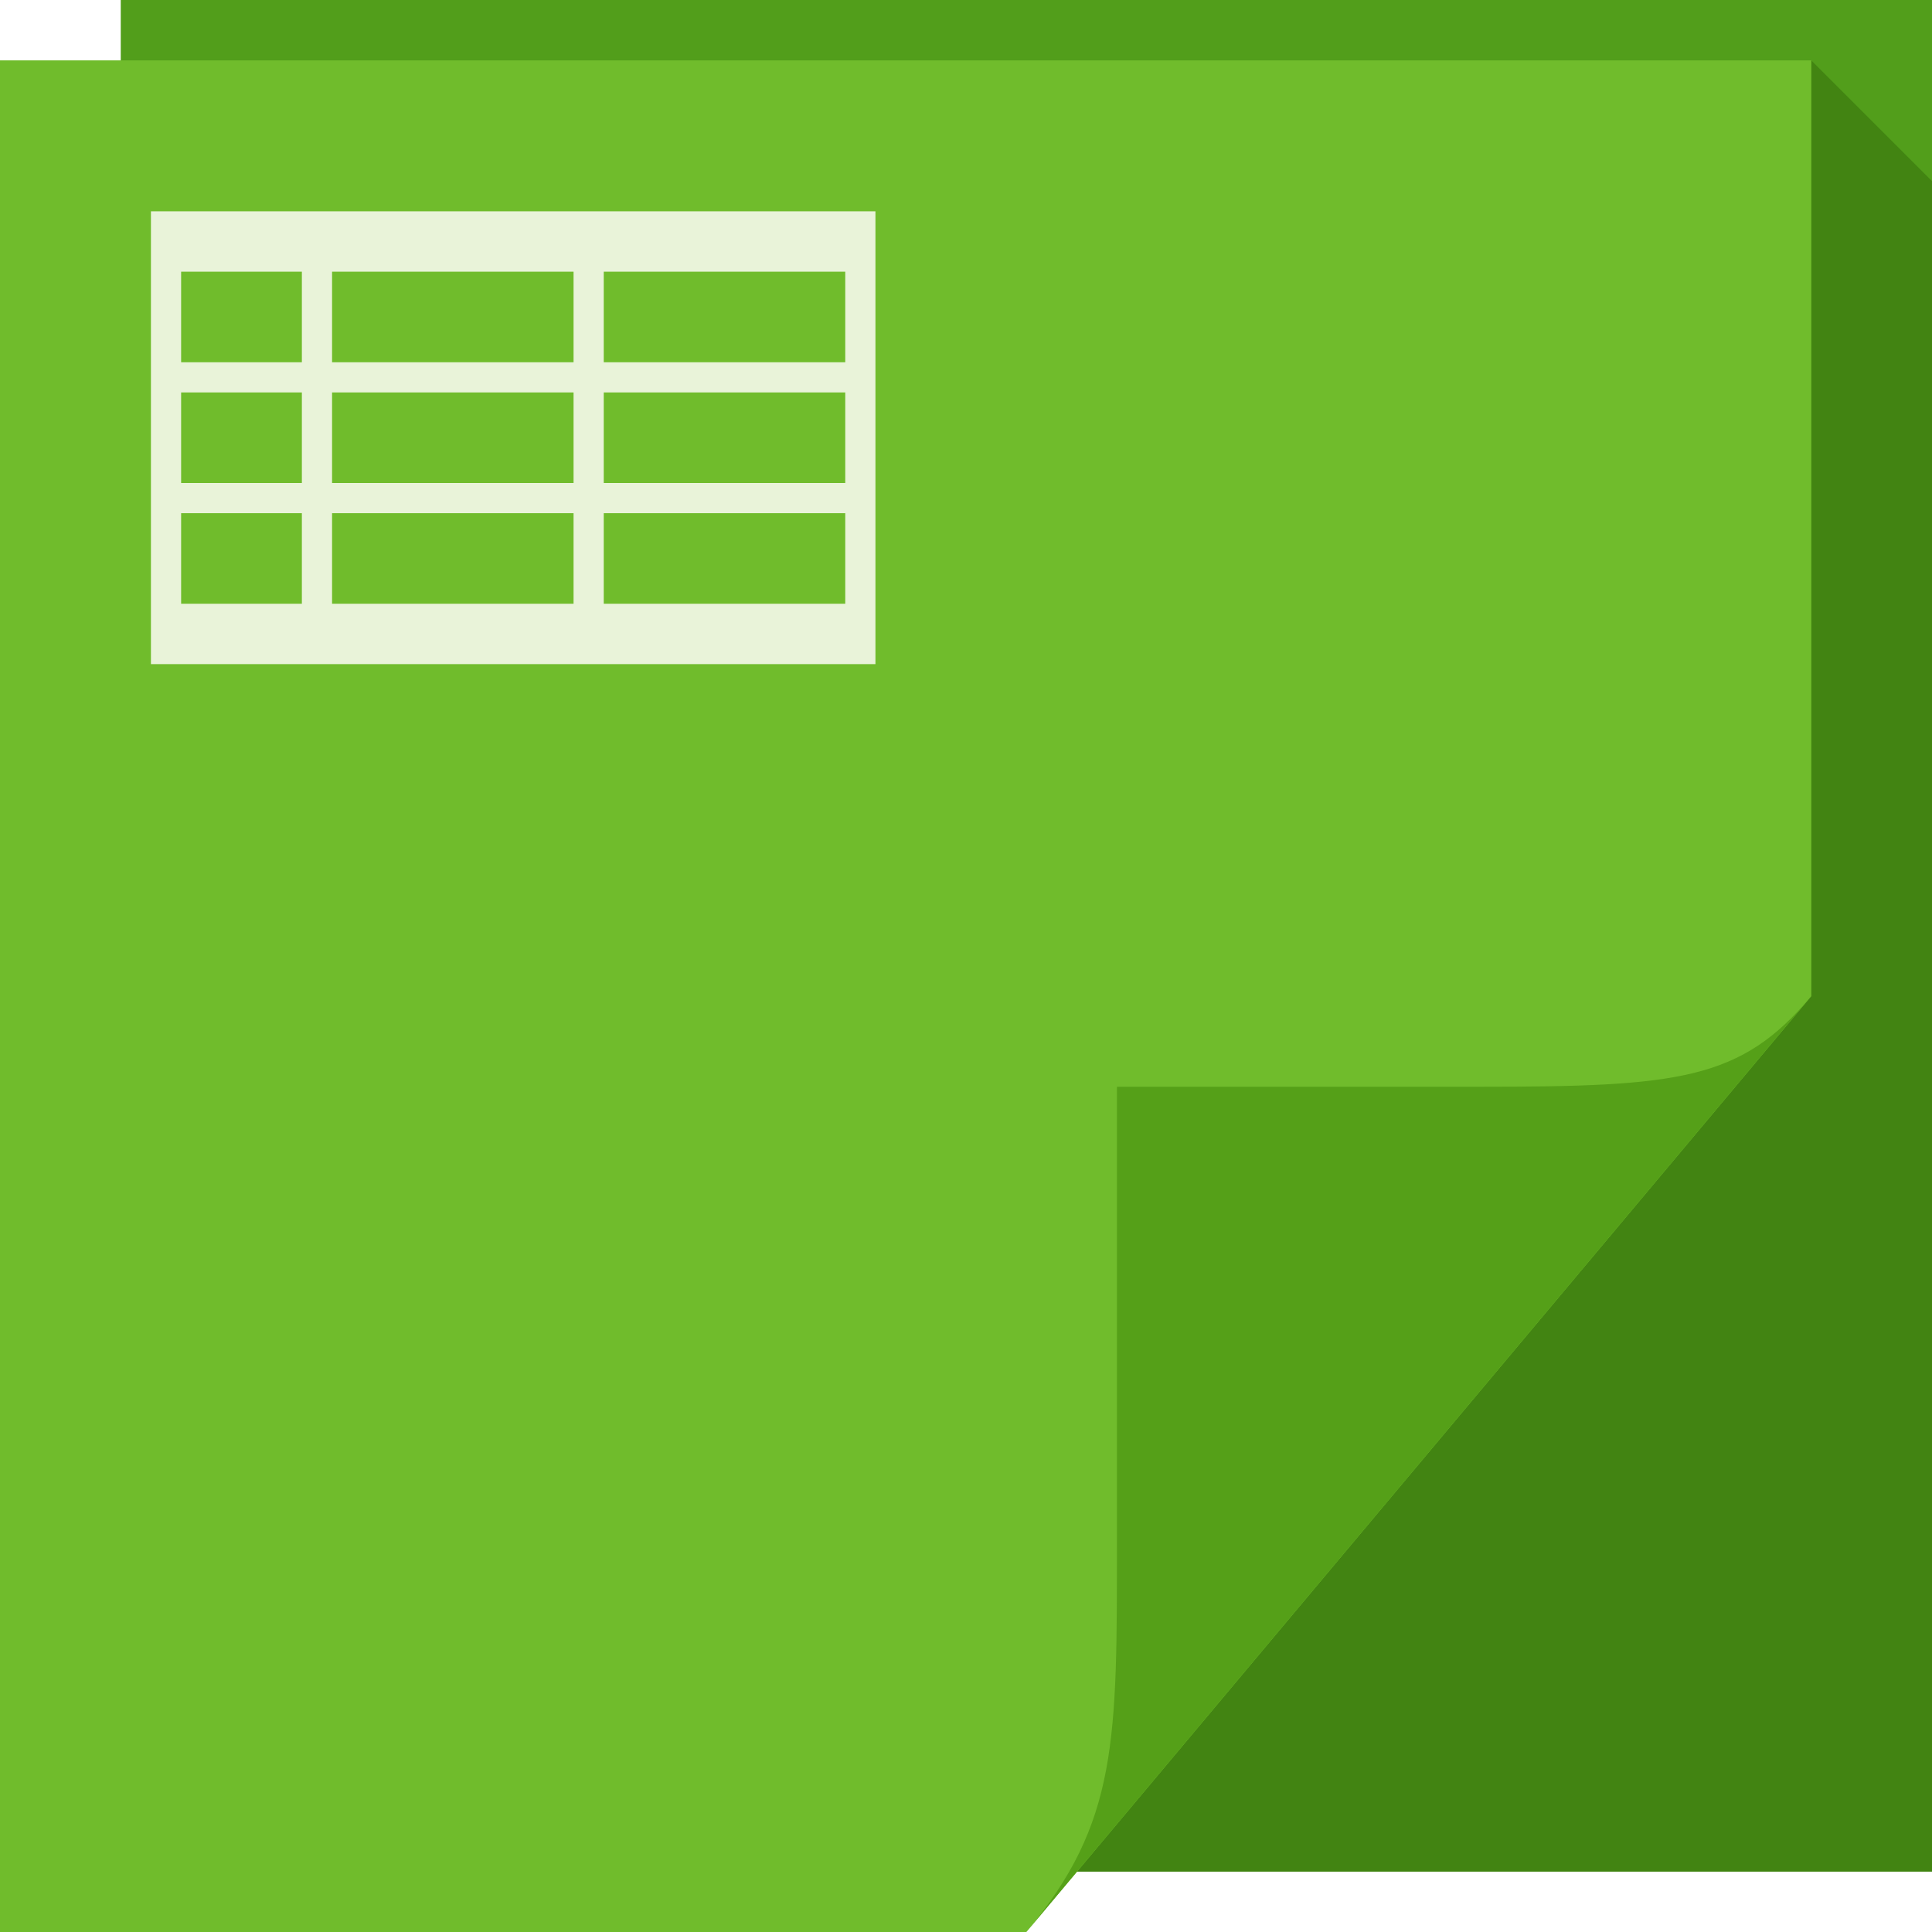
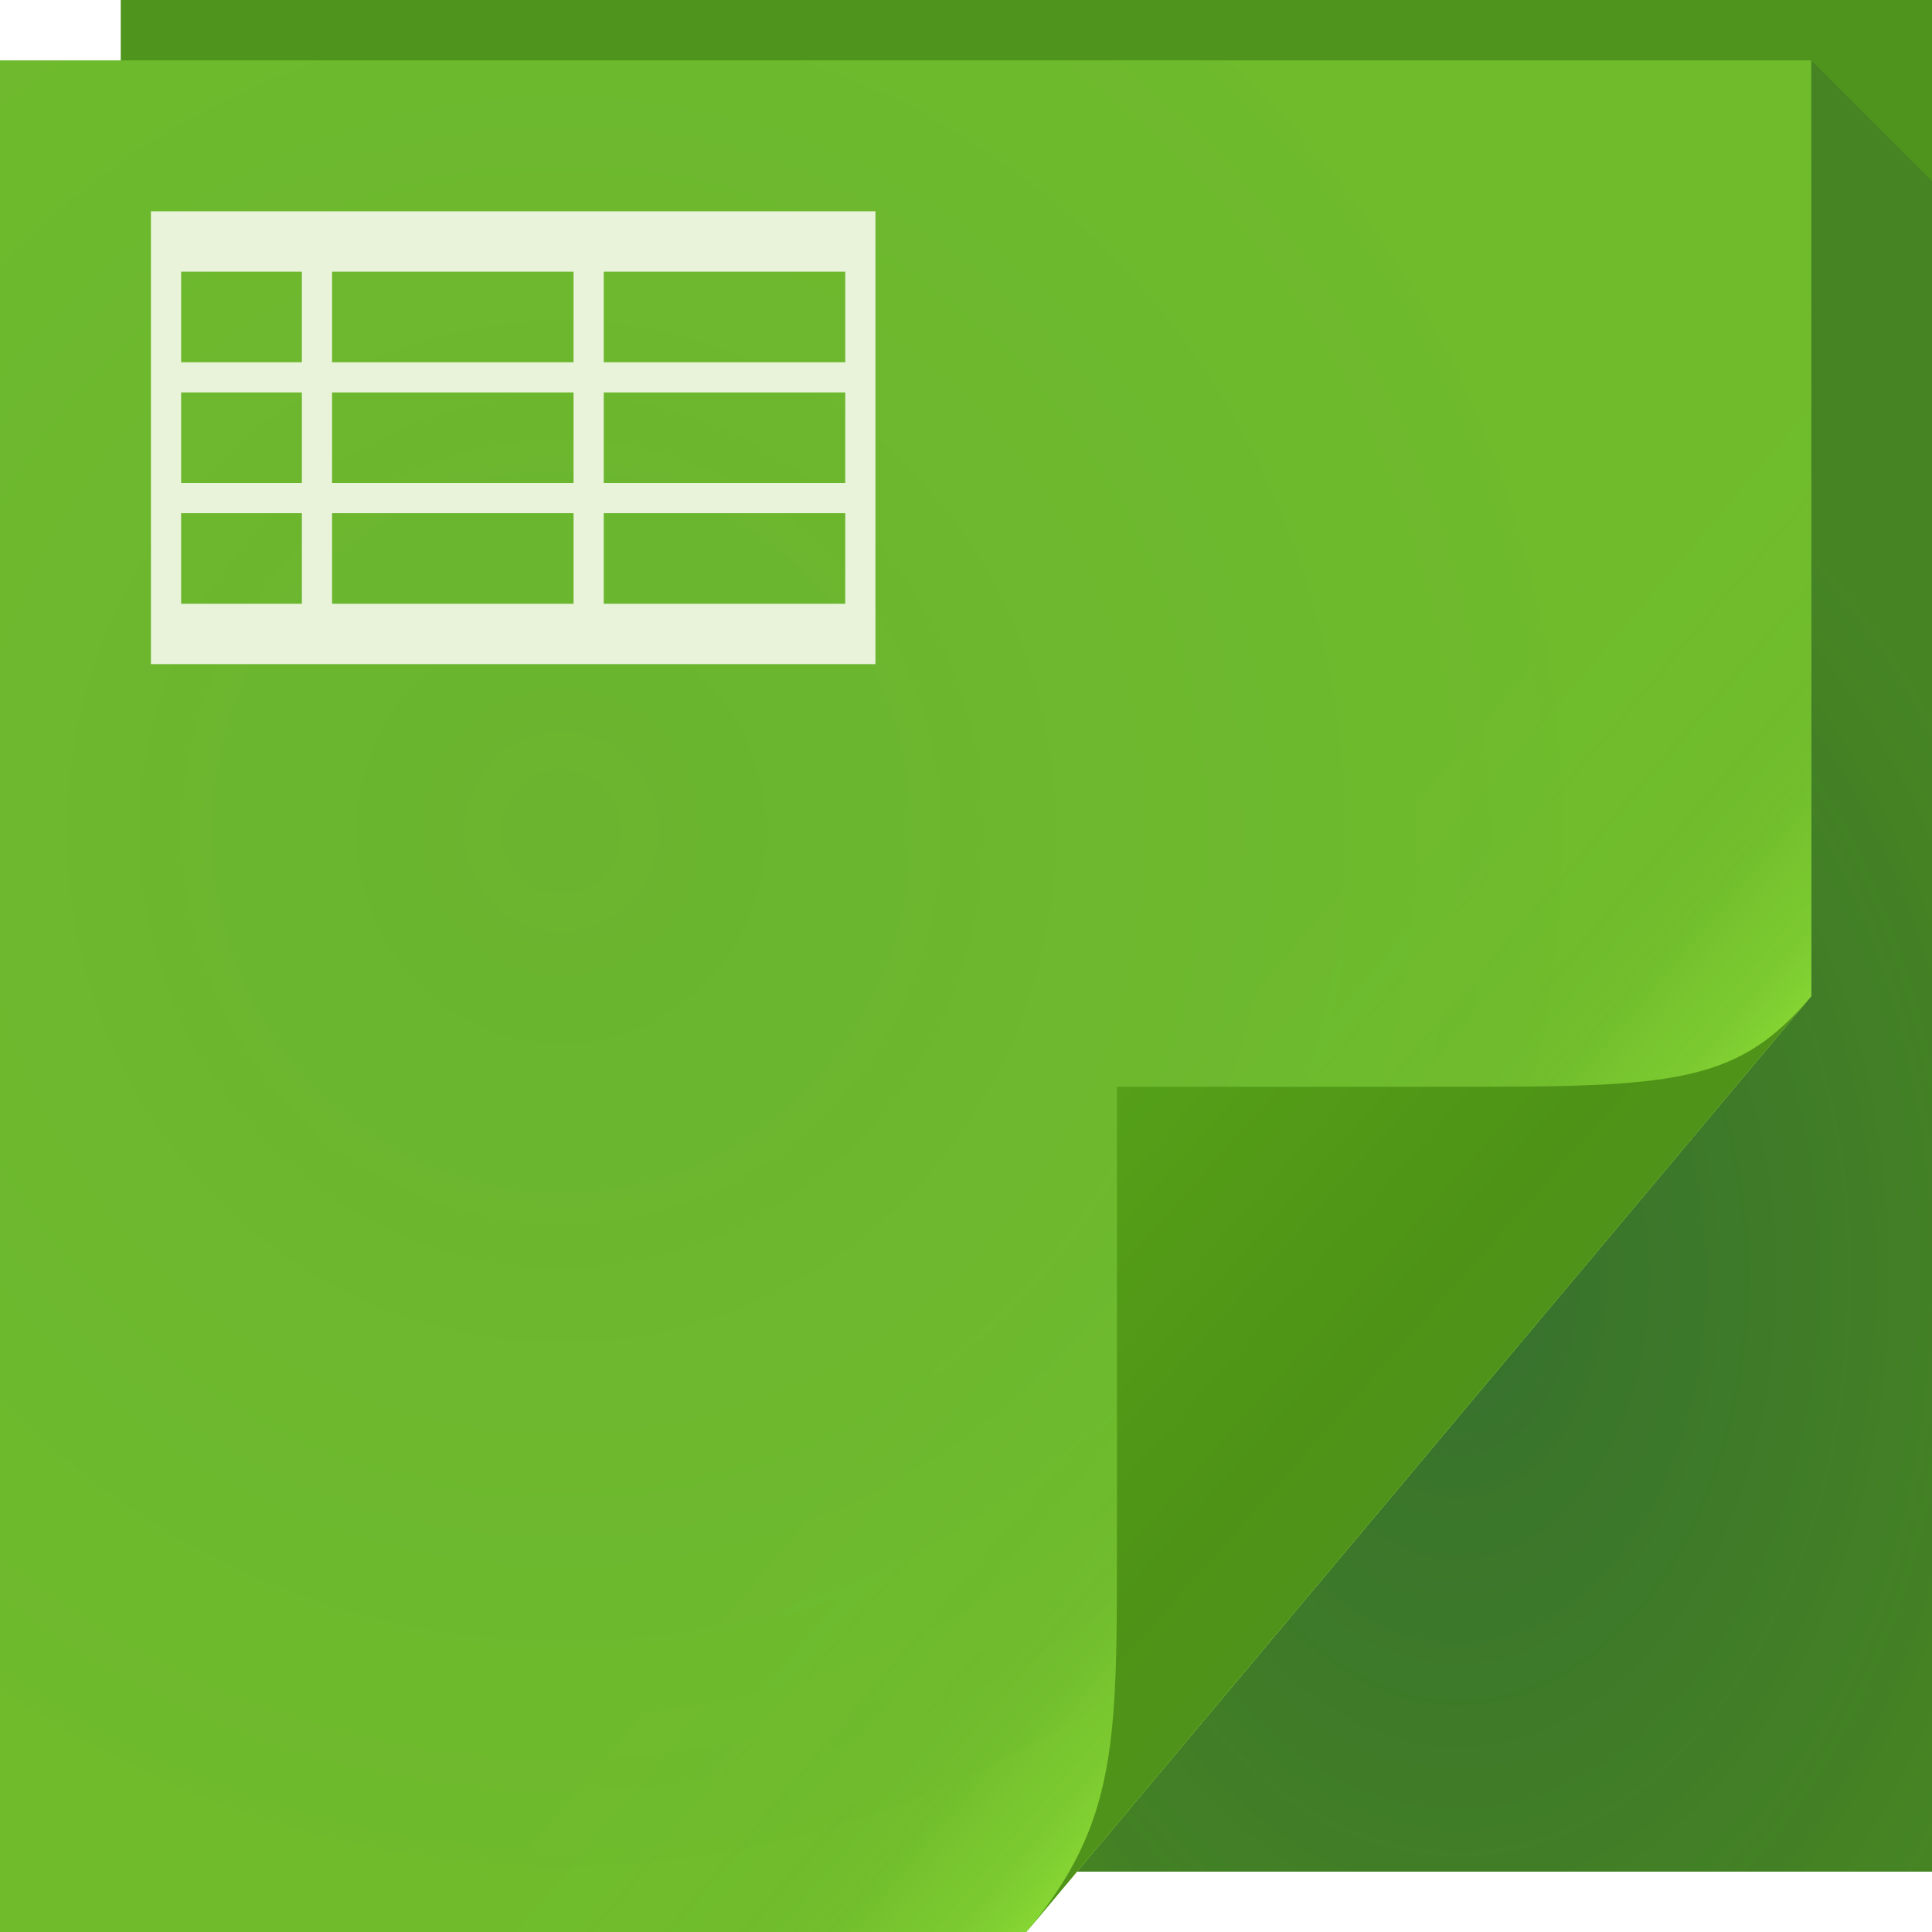
- <svg xmlns="http://www.w3.org/2000/svg" version="1.1" width="64" height="64" id="svg13094">
-   <defs id="defs11">
-     <linearGradient x1="31" y1="64" x2="31" y2="2" id="linearGradient3984-4" gradientUnits="userSpaceOnUse">
-       <stop id="stop3099-5" style="stop-color:#7dc335;stop-opacity:1" offset="0" />
-       <stop id="stop3875-5" style="stop-color:#7dc335;stop-opacity:1" offset="0.5" />
-       <stop id="stop3873-8" style="stop-color:#6eae35;stop-opacity:1" offset="0.5" />
-       <stop id="stop3101-9" style="stop-color:#6eae35;stop-opacity:1" offset="1" />
+ <svg xmlns="http://www.w3.org/2000/svg" width="64" height="64" version="1.1">
+   <defs>
+     <radialGradient id="b" cx="46.87" cy="36.89" r="14.16" gradientTransform="matrix(1.44,0,0,2.118,-19.19,-35.79)" gradientUnits="userSpaceOnUse">
+       <stop stop-color="#002455" stop-opacity=".314" offset="0" />
+       <stop stop-color="#0d2548" stop-opacity=".143" offset="1" />
+     </radialGradient>
+     <linearGradient id="e" x1="48.92" x2="32.67" y1="46.21" y2="24" gradientUnits="userSpaceOnUse">
+       <stop stop-color="#ffffff" stop-opacity=".53" offset="0" />
+       <stop stop-color="#ffffff" stop-opacity="0" offset="1" />
    </linearGradient>
-     <linearGradient gradientUnits="userSpaceOnUse" id="linearGradient3873" y2="2" x2="31" y1="64" x1="31">
-       <stop offset="0" style="stop-color:#dadada;stop-opacity:1" id="stop3875-7" />
-       <stop offset="0.501" style="stop-color:#ebebeb;stop-opacity:1" id="stop3877" />
-       <stop offset="0.516" style="stop-color:#dadada;stop-opacity:1" id="stop3879" />
-       <stop offset="1" style="stop-color:#ebebeb;stop-opacity:1" id="stop3881" />
+     <radialGradient id="a" cx="20.34" cy="28.54" r="30" gradientTransform="matrix(1.181,0,0,1.22,-5.424,-7.265)" gradientUnits="userSpaceOnUse">
+       <stop stop-color="#1b4757" stop-opacity=".068" offset="0" />
+       <stop stop-color="#0a4f68" stop-opacity=".01" offset="1" />
+     </radialGradient>
+     <linearGradient id="c" x1="37" x2="48.96" y1="36" y2="46.16" gradientUnits="userSpaceOnUse">
+       <stop stop-color="#a3f83d" stop-opacity="0" offset="0" />
+       <stop stop-color="#a3f83d" stop-opacity=".019" offset=".59" />
+       <stop stop-color="#a3f83d" stop-opacity=".053" offset=".7" />
+       <stop stop-color="#a3f83d" stop-opacity=".178" offset=".808" />
+       <stop stop-color="#a3f83d" stop-opacity=".244" offset=".902" />
+       <stop stop-color="#a3f83d" stop-opacity=".422" offset="1" />
    </linearGradient>
-     <linearGradient gradientUnits="userSpaceOnUse" id="linearGradient3828-4" y2="2" x2="31" y1="64" x1="31">
-       <stop offset="0" style="stop-color:#efefef;stop-opacity:1" id="stop3830-5" />
-       <stop offset="0.501" style="stop-color:#efefef;stop-opacity:1" id="stop3832-7" />
-       <stop offset="0.5" style="stop-color:#e0e4e6;stop-opacity:1" id="stop3834-2" />
-       <stop offset="1" style="stop-color:#e0e4e6;stop-opacity:1" id="stop3836-1" />
+     <linearGradient id="d" x1="82.74" x2="71" y1="79.42" y2="69" gradientTransform="translate(-34,-33)" gradientUnits="userSpaceOnUse">
+       <stop stop-color="#50931a" offset="0" />
+       <stop stop-color="#4e9316" offset=".252" />
+       <stop stop-color="#55a018" offset="1" />
    </linearGradient>
  </defs>
-   <path d="M 4,0 64,0 64,62 4,62 z" id="path3960" style="fill:#529e1b;fill-opacity:1;fill-rule:nonzero" />
-   <path style="fill:#235400;fill-opacity:0.345;fill-rule:nonzero" d="M 60,2 60,33 35.678,62 64,62 64,37 64,6 60,2 z" id="path3900" />
-   <path d="M 0,2 60,2 60,33 34,64 0,64 z" id="path3982" style="fill:#70bc2c;fill-opacity:1;fill-rule:nonzero" />
-   <path d="M 34,64 60,33 c -2.329,2.776 -4.361,3 -11,3 H 37 v 15 c 0,6.644 0.044,9.37 -3,13 z" id="path4278" style="fill:#55a018;fill-opacity:1;fill-rule:nonzero" />
-   <path style="color:#000000;fill:#e9f3d9;fill-opacity:1;fill-rule:nonzero;stroke:none;stroke-width:1;marker:none;visibility:visible;display:inline;overflow:visible;enable-background:accumulate" d="m 5,7 0,15 0.344,0 1.062,0 9.875,0 1.438,0 9.875,0 L 29,22 29,19.5 29,7 6.406,7 5,7 z m 1,2 4,0 0,3 -4,0 0,-3 z m 5,0 8,0 0,3 -8,0 0,-3 z m 9,0 8,0 0,3 -8,0 0,-3 z m -14,4 4,0 0,3 -4,0 0,-3 z m 5,0 8,0 0,3 -8,0 0,-3 z m 9,0 8,0 0,3 -8,0 0,-3 z m -14,4 4,0 0,3 -4,0 0,-3 z m 5,0 8,0 0,3 -8,0 0,-3 z m 9,0 8,0 0,3 -8,0 0,-3 z" id="path3014" />
+   <path d="m4 0h60v62h-60z" fill="#4f941d" />
+   <path d="m60 2v31l-24.32 29h28.32v-56z" fill="url(#b)" />
+   <path d="m0 2h60v31l-26 31h-34z" fill="url(#e)" />
+   <path d="m0 2h60v31l-26 31h-34z" color="#000000" fill="#70bc2c" />
+   <path d="m0 2h60v31l-26 31h-34z" color="#000000" fill="url(#a)" />
+   <path d="m0 2h60v31l-26 31h-34z" color="#000000" fill="url(#c)" />
+   <path d="m34 64 26-31c-2.329 2.776-4.361 3-11 3h-12v15c0 6.644 0.044 9.37-3 13z" fill="url(#d)" />
+   <path d="m5 7v15h24v-15h-24zm1 2h4v3h-4v-3zm5 0h8v3h-8v-3zm9 0h8v3h-8v-3zm-14 4h4v3h-4v-3zm5 0h8v3h-8v-3zm9 0h8v3h-8v-3zm-14 4h4v3h-4v-3zm5 0h8v3h-8v-3zm9 0h8v3h-8v-3z" color="#000000" fill="#e9f3d9" />
</svg>
